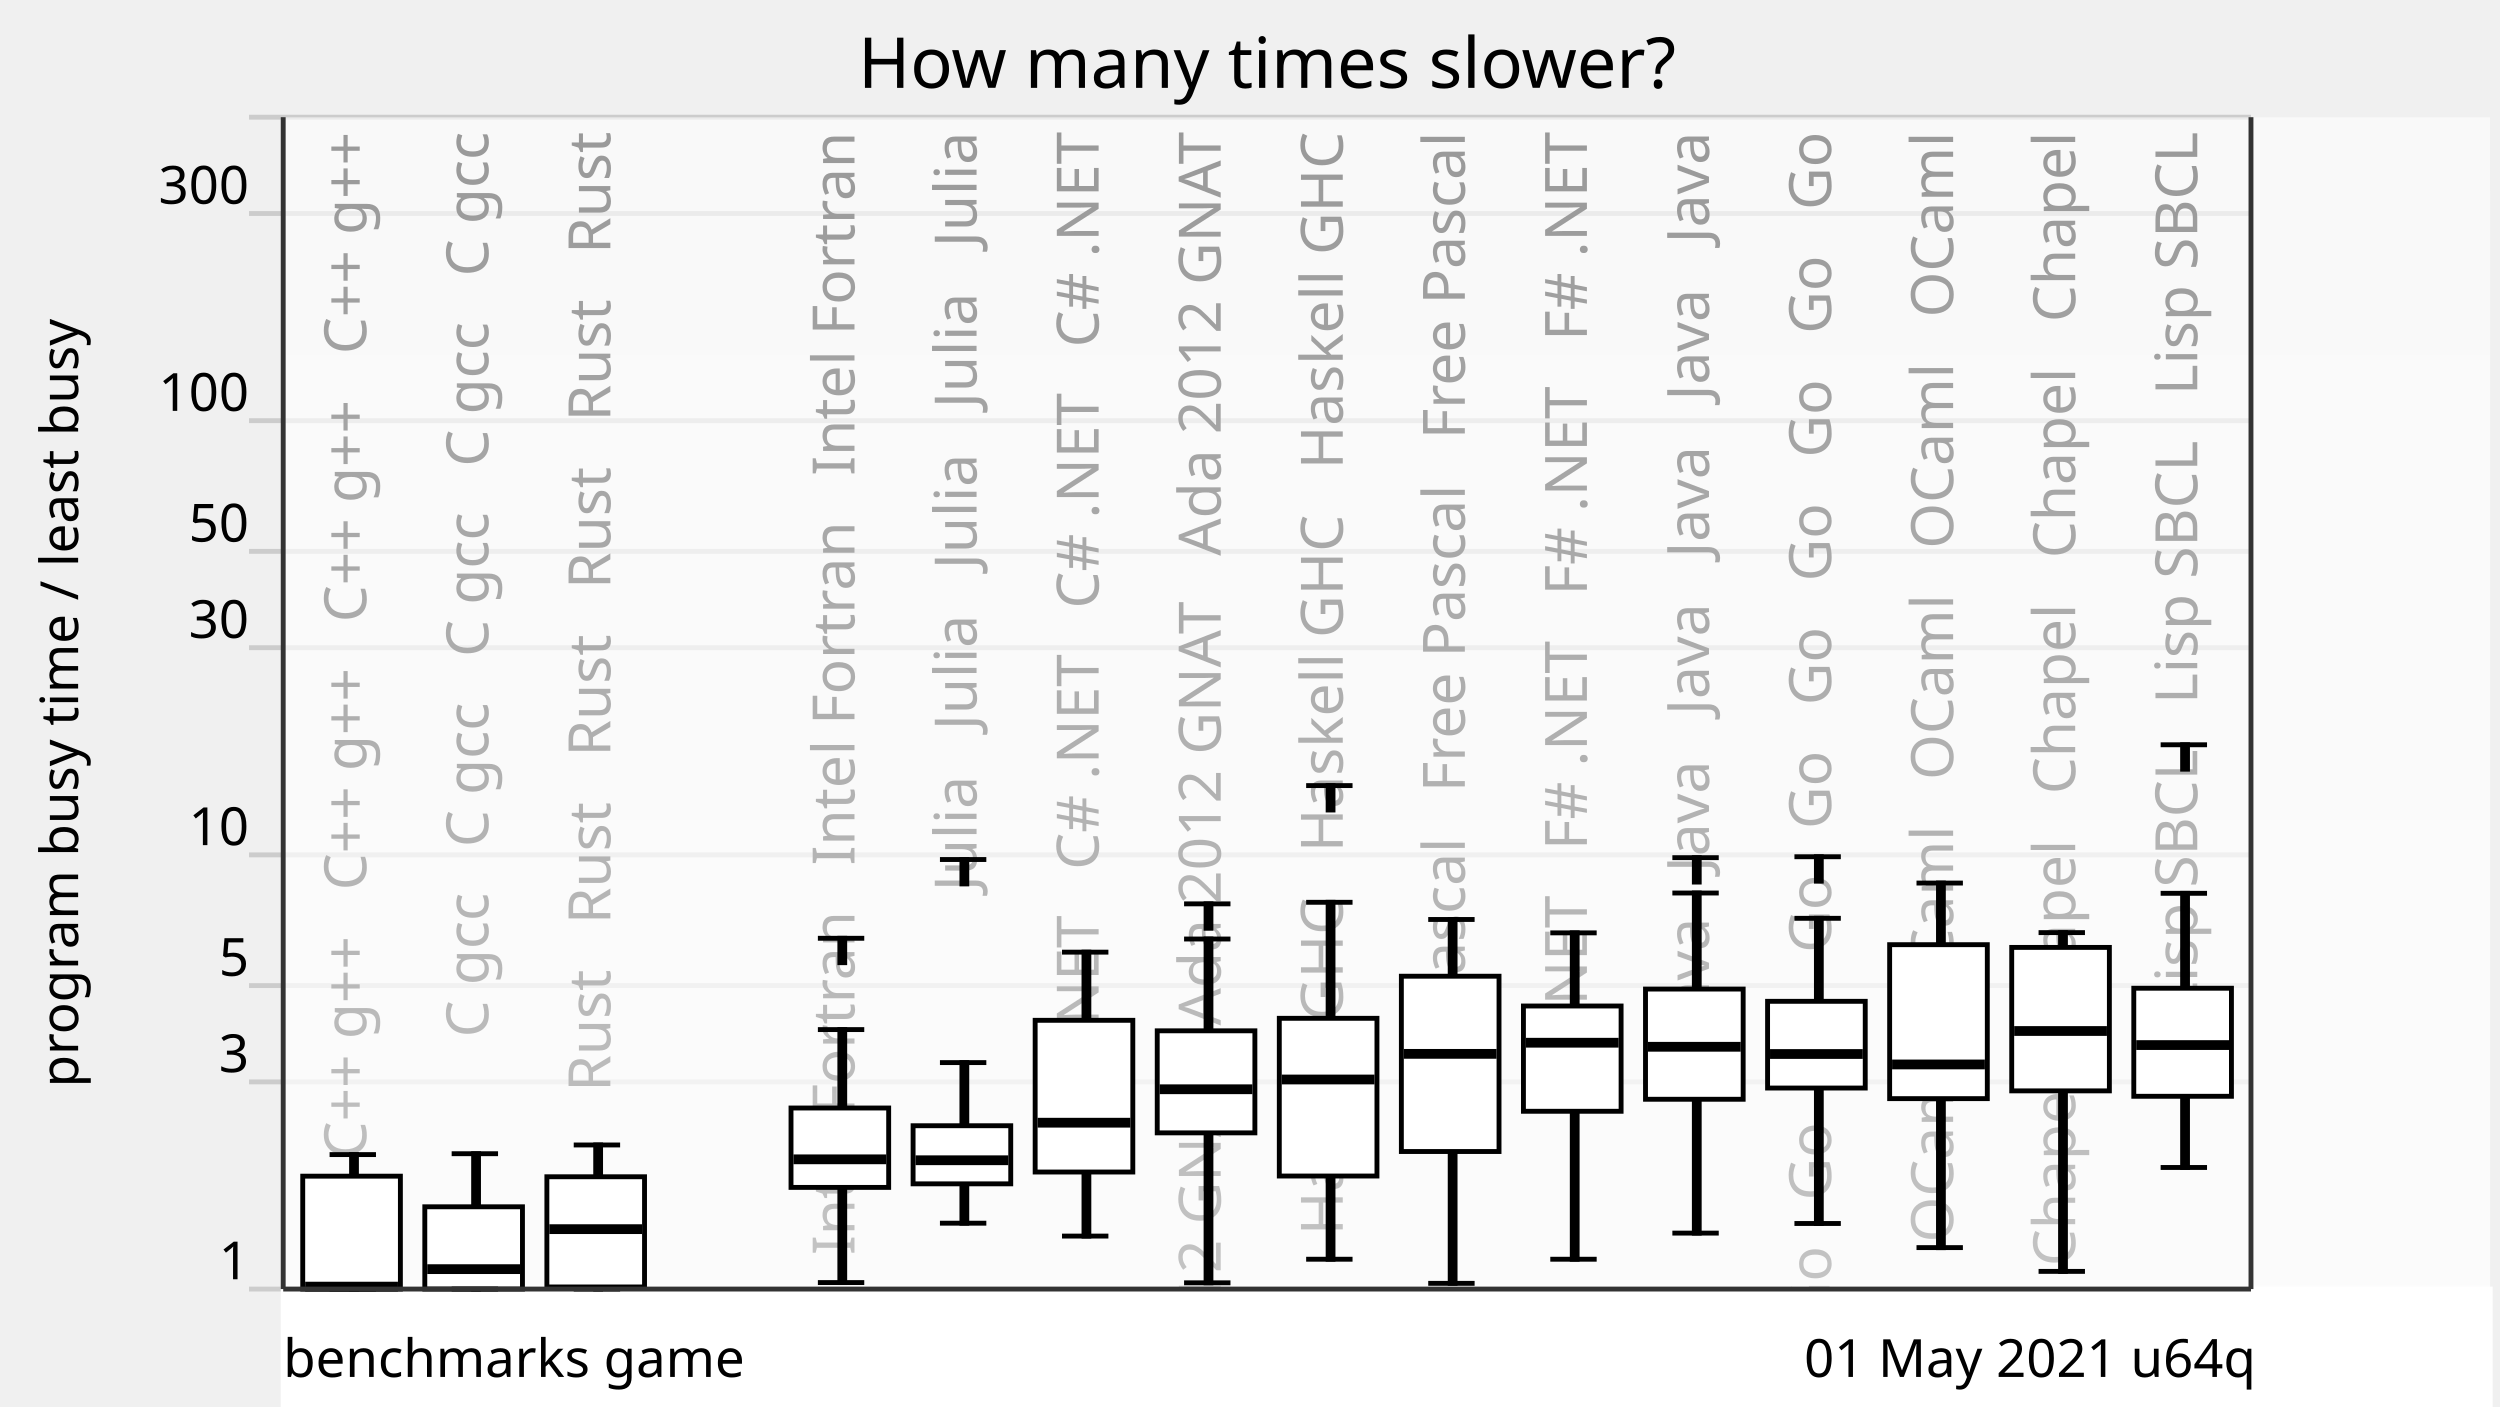
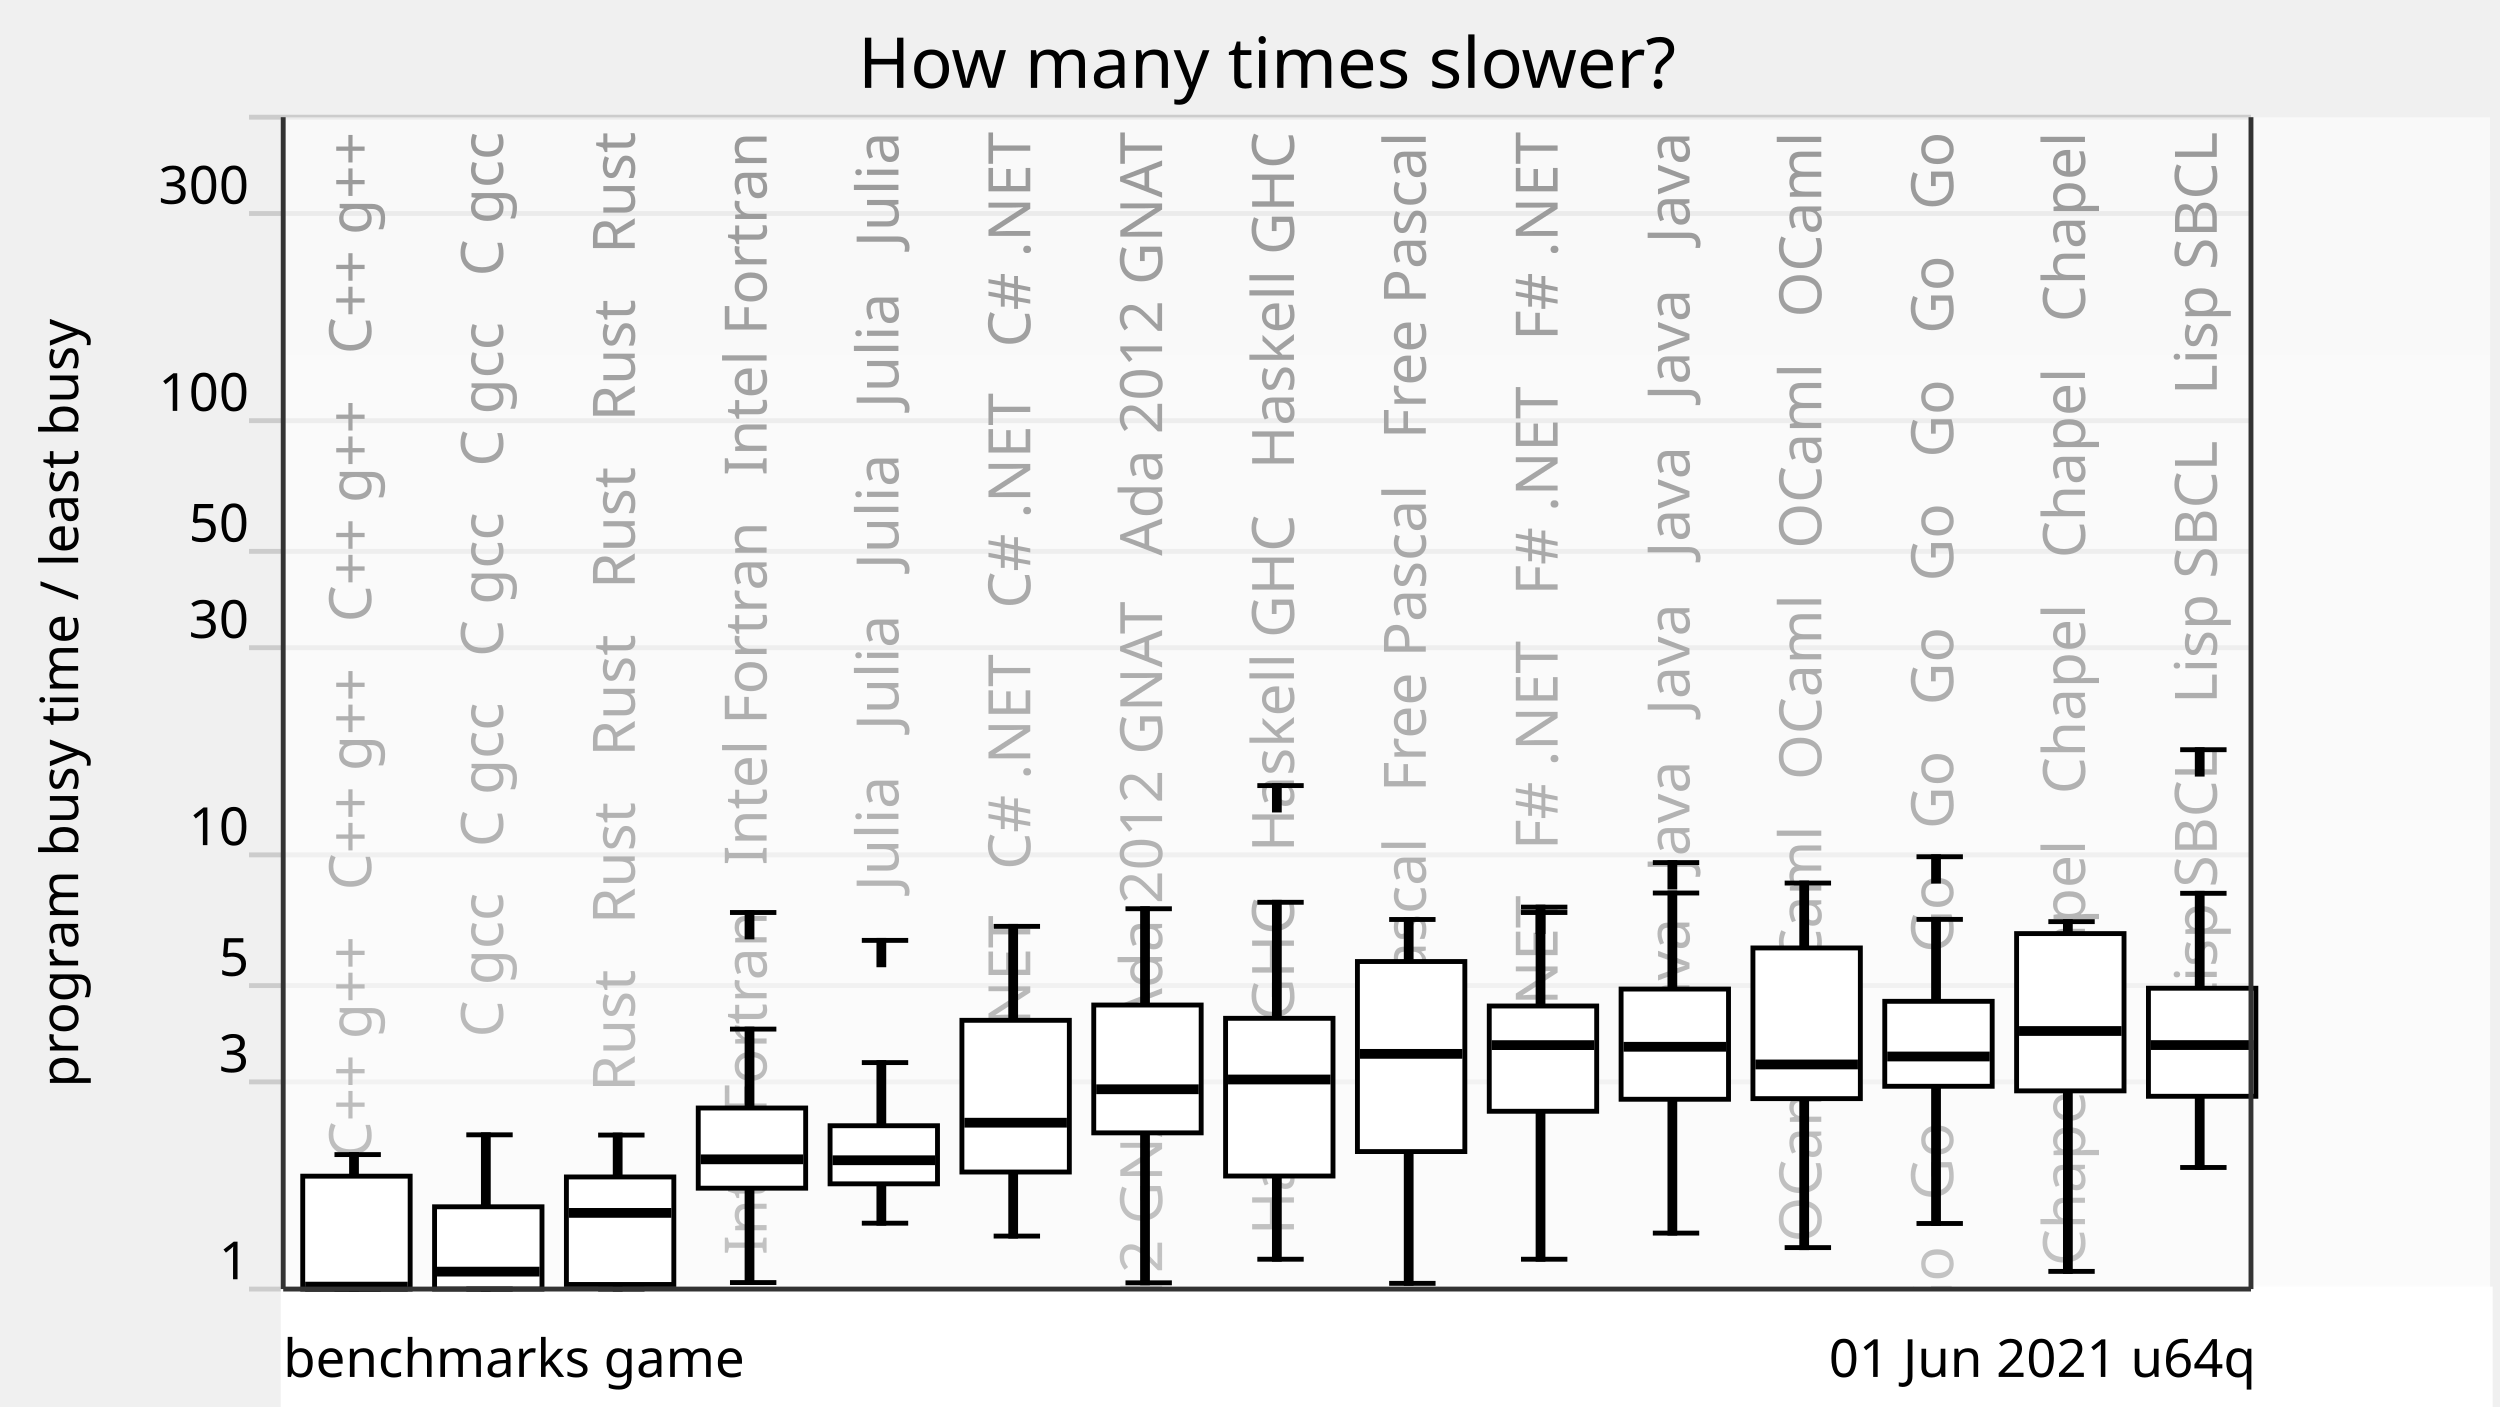
<svg xmlns="http://www.w3.org/2000/svg" xmlns:xlink="http://www.w3.org/1999/xlink" version="1.1" viewBox="0 0 512 288">
  <g style="stroke: #ccc;">
    <line x1="51" y1="264" x2="461" y2="264" />
    <line x1="51" y1="221.57" x2="461" y2="221.57" />
    <line x1="51" y1="201.85" x2="461" y2="201.85" />
    <line x1="51" y1="175.08" x2="461" y2="175.08" />
    <line x1="51" y1="132.65" x2="461" y2="132.65" />
    <line x1="51" y1="112.92" x2="461" y2="112.92" />
    <line x1="51" y1="86.15" x2="461" y2="86.15" />
    <line x1="51" y1="43.73" x2="461" y2="43.73" />
    <line x1="51" y1="24" x2="461" y2="24" />
  </g>
  <g style="text-anchor: end; font-family: Ubuntu,Verdana,sans-serif; font-size: 0.9em;">
    <text x="51" y="262">1</text>
    <text x="51" y="219.57">3</text>
    <text x="51" y="199.85">5</text>
    <text x="51" y="173.08">10</text>
    <text x="51" y="130.65">30</text>
    <text x="51" y="110.92">50</text>
    <text x="51" y="84.15">100</text>
    <text x="51" y="41.73">300</text>
    <text x="51" y="22" />
  </g>
  <defs>
    <linearGradient id="grade" x1="0" y1="0" x2="0" y2="1">
      <stop offset="0" style="stop-color: white" stop-opacity="0.6" />
      <stop offset="1" style="stop-color: white" stop-opacity="0.8" />
    </linearGradient>
    <mask id="fade">
      <rect x="58" y="24" width="452" height="288" fill="url(#grade)" />
    </mask>
    <g id="backgroundText" style="text-anchor: end; font-family: Ubuntu,Verdana,sans-serif; font-size: 1em;">
-       <text x="15" y="0" transform="rotate(270,15,0)" xml:space="preserve">   C++ g++   C++ g++   C++ g++   C++ g++</text>
-       <text x="40" y="0" transform="rotate(270,40,0)" xml:space="preserve">   C gcc   C gcc   C gcc   C gcc   C gcc</text>
-       <text x="65" y="0" transform="rotate(270,65,0)" xml:space="preserve">   Rust   Rust   Rust   Rust   Rust   Rust</text>
-       <text x="90" y="0" transform="rotate(270,90,0)" xml:space="preserve">                                                            </text>
-       <text x="115" y="0" transform="rotate(270,115,0)" xml:space="preserve">   Intel Fortran   Intel Fortran   Intel Fortran</text>
-       <text x="140" y="0" transform="rotate(270,140,0)" xml:space="preserve">   Julia   Julia   Julia   Julia   Julia</text>
-       <text x="165" y="0" transform="rotate(270,165,0)" xml:space="preserve">   C# .NET   C# .NET   C# .NET   C# .NET</text>
-       <text x="190" y="0" transform="rotate(270,190,0)" xml:space="preserve">   Ada 2012 GNAT   Ada 2012 GNAT   Ada 2012 GNAT</text>
-       <text x="215" y="0" transform="rotate(270,215,0)" xml:space="preserve">   Haskell GHC   Haskell GHC   Haskell GHC</text>
-       <text x="240" y="0" transform="rotate(270,240,0)" xml:space="preserve">   Free Pascal   Free Pascal   Free Pascal</text>
-       <text x="265" y="0" transform="rotate(270,265,0)" xml:space="preserve">   F# .NET   F# .NET   F# .NET   F# .NET</text>
-       <text x="290" y="0" transform="rotate(270,290,0)" xml:space="preserve">   Java   Java   Java   Java   Java   Java</text>
-       <text x="315" y="0" transform="rotate(270,315,0)" xml:space="preserve">   Go   Go   Go   Go   Go   Go   Go   Go   Go   Go</text>
-       <text x="340" y="0" transform="rotate(270,340,0)" xml:space="preserve">   OCaml   OCaml   OCaml   OCaml   OCaml</text>
-       <text x="365" y="0" transform="rotate(270,365,0)" xml:space="preserve">   Chapel   Chapel   Chapel   Chapel   Chapel</text>
-       <text x="390" y="0" transform="rotate(270,390,0)" xml:space="preserve">   Lisp SBCL   Lisp SBCL   Lisp SBCL</text>
+       <text x="16" y="0" transform="rotate(270,16,0)" xml:space="preserve">   C++ g++   C++ g++   C++ g++   C++ g++</text>
+       <text x="43" y="0" transform="rotate(270,43,0)" xml:space="preserve">   C gcc   C gcc   C gcc   C gcc   C gcc</text>
+       <text x="70" y="0" transform="rotate(270,70,0)" xml:space="preserve">   Rust   Rust   Rust   Rust   Rust   Rust</text>
+       <text x="97" y="0" transform="rotate(270,97,0)" xml:space="preserve">   Intel Fortran   Intel Fortran   Intel Fortran</text>
+       <text x="124" y="0" transform="rotate(270,124,0)" xml:space="preserve">   Julia   Julia   Julia   Julia   Julia</text>
+       <text x="151" y="0" transform="rotate(270,151,0)" xml:space="preserve">   C# .NET   C# .NET   C# .NET   C# .NET</text>
+       <text x="178" y="0" transform="rotate(270,178,0)" xml:space="preserve">   Ada 2012 GNAT   Ada 2012 GNAT   Ada 2012 GNAT</text>
+       <text x="205" y="0" transform="rotate(270,205,0)" xml:space="preserve">   Haskell GHC   Haskell GHC   Haskell GHC</text>
+       <text x="232" y="0" transform="rotate(270,232,0)" xml:space="preserve">   Free Pascal   Free Pascal   Free Pascal</text>
+       <text x="259" y="0" transform="rotate(270,259,0)" xml:space="preserve">   F# .NET   F# .NET   F# .NET   F# .NET</text>
+       <text x="286" y="0" transform="rotate(270,286,0)" xml:space="preserve">   Java   Java   Java   Java   Java   Java</text>
+       <text x="313" y="0" transform="rotate(270,313,0)" xml:space="preserve">   OCaml   OCaml   OCaml   OCaml   OCaml</text>
+       <text x="340" y="0" transform="rotate(270,340,0)" xml:space="preserve">   Go   Go   Go   Go   Go   Go   Go   Go   Go   Go</text>
+       <text x="367" y="0" transform="rotate(270,367,0)" xml:space="preserve">   Chapel   Chapel   Chapel   Chapel   Chapel</text>
+       <text x="394" y="0" transform="rotate(270,394,0)" xml:space="preserve">   Lisp SBCL   Lisp SBCL   Lisp SBCL</text>
    </g>
  </defs>
  <use x="60" y="27" xlink:href="#backgroundText" />
  <rect x="58" y="24" width="452" height="288" fill="white" mask="url(#fade)" />
  <rect x="58" y="264" width="452" height="288" style="fill: white; stroke: white;" />
  <g style="fill: black; stroke: black;">
    <rect x="72" y="236.46" width="1" height="27.54" />
-     <rect x="97" y="236.28" width="1" height="27.72" />
-     <rect x="122" y="234.49" width="1" height="29.51" />
-     <rect x="147" y="708.61" width="1" height="0" />
-     <rect x="172" y="210.86" width="1" height="51.81" />
-     <rect x="197" y="217.62" width="1" height="32.89" />
-     <rect x="222" y="195" width="1" height="58.15" />
-     <rect x="247" y="192.31" width="1" height="70.41" />
-     <rect x="272" y="184.79" width="1" height="73.1" />
-     <rect x="297" y="188.31" width="1" height="74.51" />
-     <rect x="322" y="191.05" width="1" height="66.84" />
-     <rect x="347" y="182.89" width="1" height="69.65" />
-     <rect x="372" y="188.07" width="1" height="62.5" />
-     <rect x="397" y="180.85" width="1" height="74.67" />
-     <rect x="422" y="191" width="1" height="69.38" />
-     <rect x="447" y="182.95" width="1" height="56.15" />
+     <rect x="99" y="232.41" width="1" height="31.59" />
+     <rect x="126" y="232.46" width="1" height="31.54" />
+     <rect x="153" y="210.76" width="1" height="51.91" />
+     <rect x="180" y="217.62" width="1" height="32.89" />
+     <rect x="207" y="189.72" width="1" height="63.43" />
+     <rect x="234" y="186.11" width="1" height="76.61" />
+     <rect x="261" y="184.79" width="1" height="73.1" />
+     <rect x="288" y="188.31" width="1" height="74.51" />
+     <rect x="315" y="186.88" width="1" height="71.01" />
+     <rect x="342" y="182.89" width="1" height="69.65" />
+     <rect x="369" y="180.85" width="1" height="74.67" />
+     <rect x="396" y="188.29" width="1" height="62.28" />
+     <rect x="423" y="188.75" width="1" height="71.63" />
+     <rect x="450" y="182.95" width="1" height="56.15" />
  </g>
  <g style="fill: white; stroke: black;">
-     <rect x="62" y="240.88" width="20" height="23.12" />
-     <rect x="87" y="247.15" width="20" height="16.85" />
-     <rect x="112" y="241" width="20" height="22.57" />
-     <rect x="137" y="708.61" width="20" height="0" />
-     <rect x="162" y="226.92" width="20" height="16.26" />
-     <rect x="187" y="230.55" width="20" height="11.9" />
-     <rect x="212" y="208.96" width="20" height="31.07" />
-     <rect x="237" y="211.11" width="20" height="20.9" />
-     <rect x="262" y="208.55" width="20" height="32.3" />
-     <rect x="287" y="199.93" width="20" height="35.9" />
-     <rect x="312" y="206.03" width="20" height="21.56" />
-     <rect x="337" y="202.56" width="20" height="22.57" />
-     <rect x="362" y="205.07" width="20" height="17.76" />
-     <rect x="387" y="193.47" width="20" height="31.53" />
-     <rect x="412" y="194.03" width="20" height="29.38" />
-     <rect x="437" y="202.39" width="20" height="22.13" />
-   </g>
-   <g style="fill: black; stroke: black;">
-     <line x1="67.5" y1="264" x2="77" y2="264" />
-     <line x1="67.5" y1="236.46" x2="77" y2="236.46" />
-   </g>
-   <g style="fill: black; stroke: black;">
-     <rect x="63" y="263" width="18" height="1" />
-   </g>
-   <g style="fill: black; stroke: black;">
-     <line x1="92.5" y1="264" x2="102" y2="264" />
-     <line x1="92.5" y1="236.28" x2="102" y2="236.28" />
-   </g>
-   <g style="fill: black; stroke: black;">
-     <rect x="88" y="259.42" width="18" height="1" />
-   </g>
-   <g style="fill: black; stroke: black;">
-     <line x1="117.5" y1="264" x2="127" y2="264" />
-     <line x1="117.5" y1="234.49" x2="127" y2="234.49" />
-   </g>
-   <g style="fill: black; stroke: black;">
-     <rect x="113" y="251.23" width="18" height="1" />
-   </g>
-   <g style="fill: black; stroke: black;">
-     <line x1="142.5" y1="708.61" x2="152" y2="708.61" />
-     <line x1="142.5" y1="708.61" x2="152" y2="708.61" />
-   </g>
-   <g style="fill: black; stroke: black;">
-     <rect x="138" y="707.61" width="18" height="1" />
-   </g>
-   <g style="fill: black; stroke: black;">
-     <line x1="167.5" y1="262.67" x2="177" y2="262.67" />
-     <line x1="167.5" y1="210.86" x2="177" y2="210.86" />
-     <line x1="167.5" y1="192.16" x2="177" y2="192.16" />
-     <rect x="172" y="192.16" width="1" height="5" />
-   </g>
-   <g style="fill: black; stroke: black;">
-     <rect x="163" y="236.93" width="18" height="1" />
-   </g>
-   <g style="fill: black; stroke: black;">
-     <line x1="192.5" y1="250.51" x2="202" y2="250.51" />
-     <line x1="192.5" y1="217.62" x2="202" y2="217.62" />
-     <line x1="192.5" y1="176.03" x2="202" y2="176.03" />
-     <rect x="197" y="176.03" width="1" height="5" />
-   </g>
-   <g style="fill: black; stroke: black;">
-     <rect x="188" y="237.12" width="18" height="1" />
-   </g>
-   <g style="fill: black; stroke: black;">
-     <line x1="217.5" y1="253.15" x2="227" y2="253.15" />
-     <line x1="217.5" y1="195" x2="227" y2="195" />
-   </g>
-   <g style="fill: black; stroke: black;">
-     <rect x="213" y="229.43" width="18" height="1" />
-   </g>
-   <g style="fill: black; stroke: black;">
-     <line x1="242.5" y1="262.72" x2="252" y2="262.72" />
-     <line x1="242.5" y1="192.31" x2="252" y2="192.31" />
-     <line x1="242.5" y1="185.11" x2="252" y2="185.11" />
-     <rect x="247" y="185.11" width="1" height="5" />
-   </g>
-   <g style="fill: black; stroke: black;">
-     <rect x="238" y="222.58" width="18" height="1" />
-   </g>
-   <g style="fill: black; stroke: black;">
-     <line x1="267.5" y1="257.89" x2="277" y2="257.89" />
-     <line x1="267.5" y1="184.79" x2="277" y2="184.79" />
-     <line x1="267.5" y1="160.89" x2="277" y2="160.89" />
-     <rect x="272" y="160.89" width="1" height="5" />
-   </g>
-   <g style="fill: black; stroke: black;">
-     <rect x="263" y="220.58" width="18" height="1" />
-   </g>
-   <g style="fill: black; stroke: black;">
-     <line x1="292.5" y1="262.83" x2="302" y2="262.83" />
-     <line x1="292.5" y1="188.31" x2="302" y2="188.31" />
-   </g>
-   <g style="fill: black; stroke: black;">
-     <rect x="288" y="215.33" width="18" height="1" />
-   </g>
-   <g style="fill: black; stroke: black;">
-     <line x1="317.5" y1="257.89" x2="327" y2="257.89" />
-     <line x1="317.5" y1="191.05" x2="327" y2="191.05" />
-   </g>
-   <g style="fill: black; stroke: black;">
-     <rect x="313" y="213.05" width="18" height="1" />
-   </g>
-   <g style="fill: black; stroke: black;">
-     <line x1="342.5" y1="252.54" x2="352" y2="252.54" />
-     <line x1="342.5" y1="182.89" x2="352" y2="182.89" />
-     <line x1="342.5" y1="175.65" x2="352" y2="175.65" />
-     <rect x="347" y="175.65" width="1" height="5" />
-   </g>
-   <g style="fill: black; stroke: black;">
-     <rect x="338" y="213.88" width="18" height="1" />
-   </g>
-   <g style="fill: black; stroke: black;">
-     <line x1="367.5" y1="250.57" x2="377" y2="250.57" />
-     <line x1="367.5" y1="188.07" x2="377" y2="188.07" />
-     <line x1="367.5" y1="175.46" x2="377" y2="175.46" />
-     <rect x="372" y="175.46" width="1" height="5" />
-   </g>
-   <g style="fill: black; stroke: black;">
-     <rect x="363" y="215.36" width="18" height="1" />
-   </g>
-   <g style="fill: black; stroke: black;">
-     <line x1="392.5" y1="255.51" x2="402" y2="255.51" />
-     <line x1="392.5" y1="180.85" x2="402" y2="180.85" />
-   </g>
-   <g style="fill: black; stroke: black;">
-     <rect x="388" y="217.5" width="18" height="1" />
-   </g>
-   <g style="fill: black; stroke: black;">
-     <line x1="417.5" y1="260.38" x2="427" y2="260.38" />
-     <line x1="417.5" y1="191" x2="427" y2="191" />
-   </g>
-   <g style="fill: black; stroke: black;">
-     <rect x="413" y="210.65" width="18" height="1" />
-   </g>
-   <g style="fill: black; stroke: black;">
-     <line x1="442.5" y1="239.1" x2="452" y2="239.1" />
-     <line x1="442.5" y1="182.95" x2="452" y2="182.95" />
-     <line x1="442.5" y1="152.53" x2="452" y2="152.53" />
-     <rect x="447" y="152.53" width="1" height="5" />
-   </g>
-   <g style="fill: black; stroke: black;">
-     <rect x="438" y="213.53" width="18" height="1" />
+     <rect x="62" y="240.88" width="22" height="23.12" />
+     <rect x="89" y="247.15" width="22" height="16.85" />
+     <rect x="116" y="241.04" width="22" height="22.02" />
+     <rect x="143" y="226.92" width="22" height="16.42" />
+     <rect x="170" y="230.55" width="22" height="11.9" />
+     <rect x="197" y="208.96" width="22" height="31.07" />
+     <rect x="224" y="205.83" width="22" height="26.18" />
+     <rect x="251" y="208.55" width="22" height="32.3" />
+     <rect x="278" y="196.92" width="22" height="38.92" />
+     <rect x="305" y="206.03" width="22" height="21.56" />
+     <rect x="332" y="202.56" width="22" height="22.57" />
+     <rect x="359" y="194.14" width="22" height="30.86" />
+     <rect x="386" y="205.07" width="22" height="17.4" />
+     <rect x="413" y="191.2" width="22" height="32.21" />
+     <rect x="440" y="202.39" width="22" height="22.13" />
+   </g>
+   <g style="fill: black; stroke: black;">
+     <line x1="68.5" y1="264" x2="78" y2="264" />
+     <line x1="68.5" y1="236.46" x2="78" y2="236.46" />
+   </g>
+   <g style="fill: black; stroke: black;">
+     <rect x="63" y="263" width="20" height="1" />
+   </g>
+   <g style="fill: black; stroke: black;">
+     <line x1="95.5" y1="264" x2="105" y2="264" />
+     <line x1="95.5" y1="232.41" x2="105" y2="232.41" />
+   </g>
+   <g style="fill: black; stroke: black;">
+     <rect x="90" y="259.93" width="20" height="1" />
+   </g>
+   <g style="fill: black; stroke: black;">
+     <line x1="122.5" y1="264" x2="132" y2="264" />
+     <line x1="122.5" y1="232.46" x2="132" y2="232.46" />
+   </g>
+   <g style="fill: black; stroke: black;">
+     <rect x="117" y="247.9" width="20" height="1" />
+   </g>
+   <g style="fill: black; stroke: black;">
+     <line x1="149.5" y1="262.67" x2="159" y2="262.67" />
+     <line x1="149.5" y1="210.76" x2="159" y2="210.76" />
+     <line x1="149.5" y1="186.88" x2="159" y2="186.88" />
+     <rect x="153" y="186.88" width="1" height="5" />
+   </g>
+   <g style="fill: black; stroke: black;">
+     <rect x="144" y="236.93" width="20" height="1" />
+   </g>
+   <g style="fill: black; stroke: black;">
+     <line x1="176.5" y1="250.51" x2="186" y2="250.51" />
+     <line x1="176.5" y1="217.62" x2="186" y2="217.62" />
+     <line x1="176.5" y1="192.59" x2="186" y2="192.59" />
+     <rect x="180" y="192.59" width="1" height="5" />
+   </g>
+   <g style="fill: black; stroke: black;">
+     <rect x="171" y="237.12" width="20" height="1" />
+   </g>
+   <g style="fill: black; stroke: black;">
+     <line x1="203.5" y1="253.15" x2="213" y2="253.15" />
+     <line x1="203.5" y1="189.72" x2="213" y2="189.72" />
+   </g>
+   <g style="fill: black; stroke: black;">
+     <rect x="198" y="229.43" width="20" height="1" />
+   </g>
+   <g style="fill: black; stroke: black;">
+     <line x1="230.5" y1="262.72" x2="240" y2="262.72" />
+     <line x1="230.5" y1="186.11" x2="240" y2="186.11" />
+   </g>
+   <g style="fill: black; stroke: black;">
+     <rect x="225" y="222.58" width="20" height="1" />
+   </g>
+   <g style="fill: black; stroke: black;">
+     <line x1="257.5" y1="257.89" x2="267" y2="257.89" />
+     <line x1="257.5" y1="184.79" x2="267" y2="184.79" />
+     <line x1="257.5" y1="160.89" x2="267" y2="160.89" />
+     <rect x="261" y="160.89" width="1" height="5" />
+   </g>
+   <g style="fill: black; stroke: black;">
+     <rect x="252" y="220.58" width="20" height="1" />
+   </g>
+   <g style="fill: black; stroke: black;">
+     <line x1="284.5" y1="262.83" x2="294" y2="262.83" />
+     <line x1="284.5" y1="188.31" x2="294" y2="188.31" />
+   </g>
+   <g style="fill: black; stroke: black;">
+     <rect x="279" y="215.33" width="20" height="1" />
+   </g>
+   <g style="fill: black; stroke: black;">
+     <line x1="311.5" y1="257.89" x2="321" y2="257.89" />
+     <line x1="311.5" y1="186.88" x2="321" y2="186.88" />
+     <line x1="311.5" y1="185.78" x2="321" y2="185.78" />
+     <rect x="315" y="185.78" width="1" height="5" />
+   </g>
+   <g style="fill: black; stroke: black;">
+     <rect x="306" y="213.54" width="20" height="1" />
+   </g>
+   <g style="fill: black; stroke: black;">
+     <line x1="338.5" y1="252.54" x2="348" y2="252.54" />
+     <line x1="338.5" y1="182.89" x2="348" y2="182.89" />
+     <line x1="338.5" y1="176.66" x2="348" y2="176.66" />
+     <rect x="342" y="176.66" width="1" height="5" />
+   </g>
+   <g style="fill: black; stroke: black;">
+     <rect x="333" y="213.88" width="20" height="1" />
+   </g>
+   <g style="fill: black; stroke: black;">
+     <line x1="365.5" y1="255.51" x2="375" y2="255.51" />
+     <line x1="365.5" y1="180.85" x2="375" y2="180.85" />
+   </g>
+   <g style="fill: black; stroke: black;">
+     <rect x="360" y="217.5" width="20" height="1" />
+   </g>
+   <g style="fill: black; stroke: black;">
+     <line x1="392.5" y1="250.57" x2="402" y2="250.57" />
+     <line x1="392.5" y1="188.29" x2="402" y2="188.29" />
+     <line x1="392.5" y1="175.46" x2="402" y2="175.46" />
+     <rect x="396" y="175.46" width="1" height="5" />
+   </g>
+   <g style="fill: black; stroke: black;">
+     <rect x="387" y="215.87" width="20" height="1" />
+   </g>
+   <g style="fill: black; stroke: black;">
+     <line x1="419.5" y1="260.38" x2="429" y2="260.38" />
+     <line x1="419.5" y1="188.75" x2="429" y2="188.75" />
+   </g>
+   <g style="fill: black; stroke: black;">
+     <rect x="414" y="210.65" width="20" height="1" />
+   </g>
+   <g style="fill: black; stroke: black;">
+     <line x1="446.5" y1="239.1" x2="456" y2="239.1" />
+     <line x1="446.5" y1="182.95" x2="456" y2="182.95" />
+     <line x1="446.5" y1="153.54" x2="456" y2="153.54" />
+     <rect x="450" y="153.54" width="1" height="5" />
+   </g>
+   <g style="fill: black; stroke: black;">
+     <rect x="441" y="213.53" width="20" height="1" />
  </g>
  <g style="text-anchor: end; font-family: Ubuntu,Verdana,sans-serif; font-size: 0.9em;">
-     <text x="462" y="282">01 May 2021 u64q</text>
+     <text x="462" y="282">01 Jun 2021 u64q</text>
    <text x="58" y="282" style="text-anchor: start;">benchmarks game</text>
  </g>
  <text x="16" y="144" transform="rotate(270,16,144)" style="text-anchor: middle; font-family: Ubuntu,Verdana,sans-serif; font-size: 0.9em;">program busy time / least busy</text>
  <text x="259.5" y="18" style="text-anchor: middle; font-family: Ubuntu,Verdana,sans-serif; font-size: 1.2em;">How many times slower?</text>
  <g style="stroke: #333;">
    <line x1="58" y1="24" x2="58" y2="264" />
    <line x1="461" y1="24" x2="461" y2="264" />
    <line x1="58" y1="264" x2="461" y2="264" />
  </g>
</svg>
